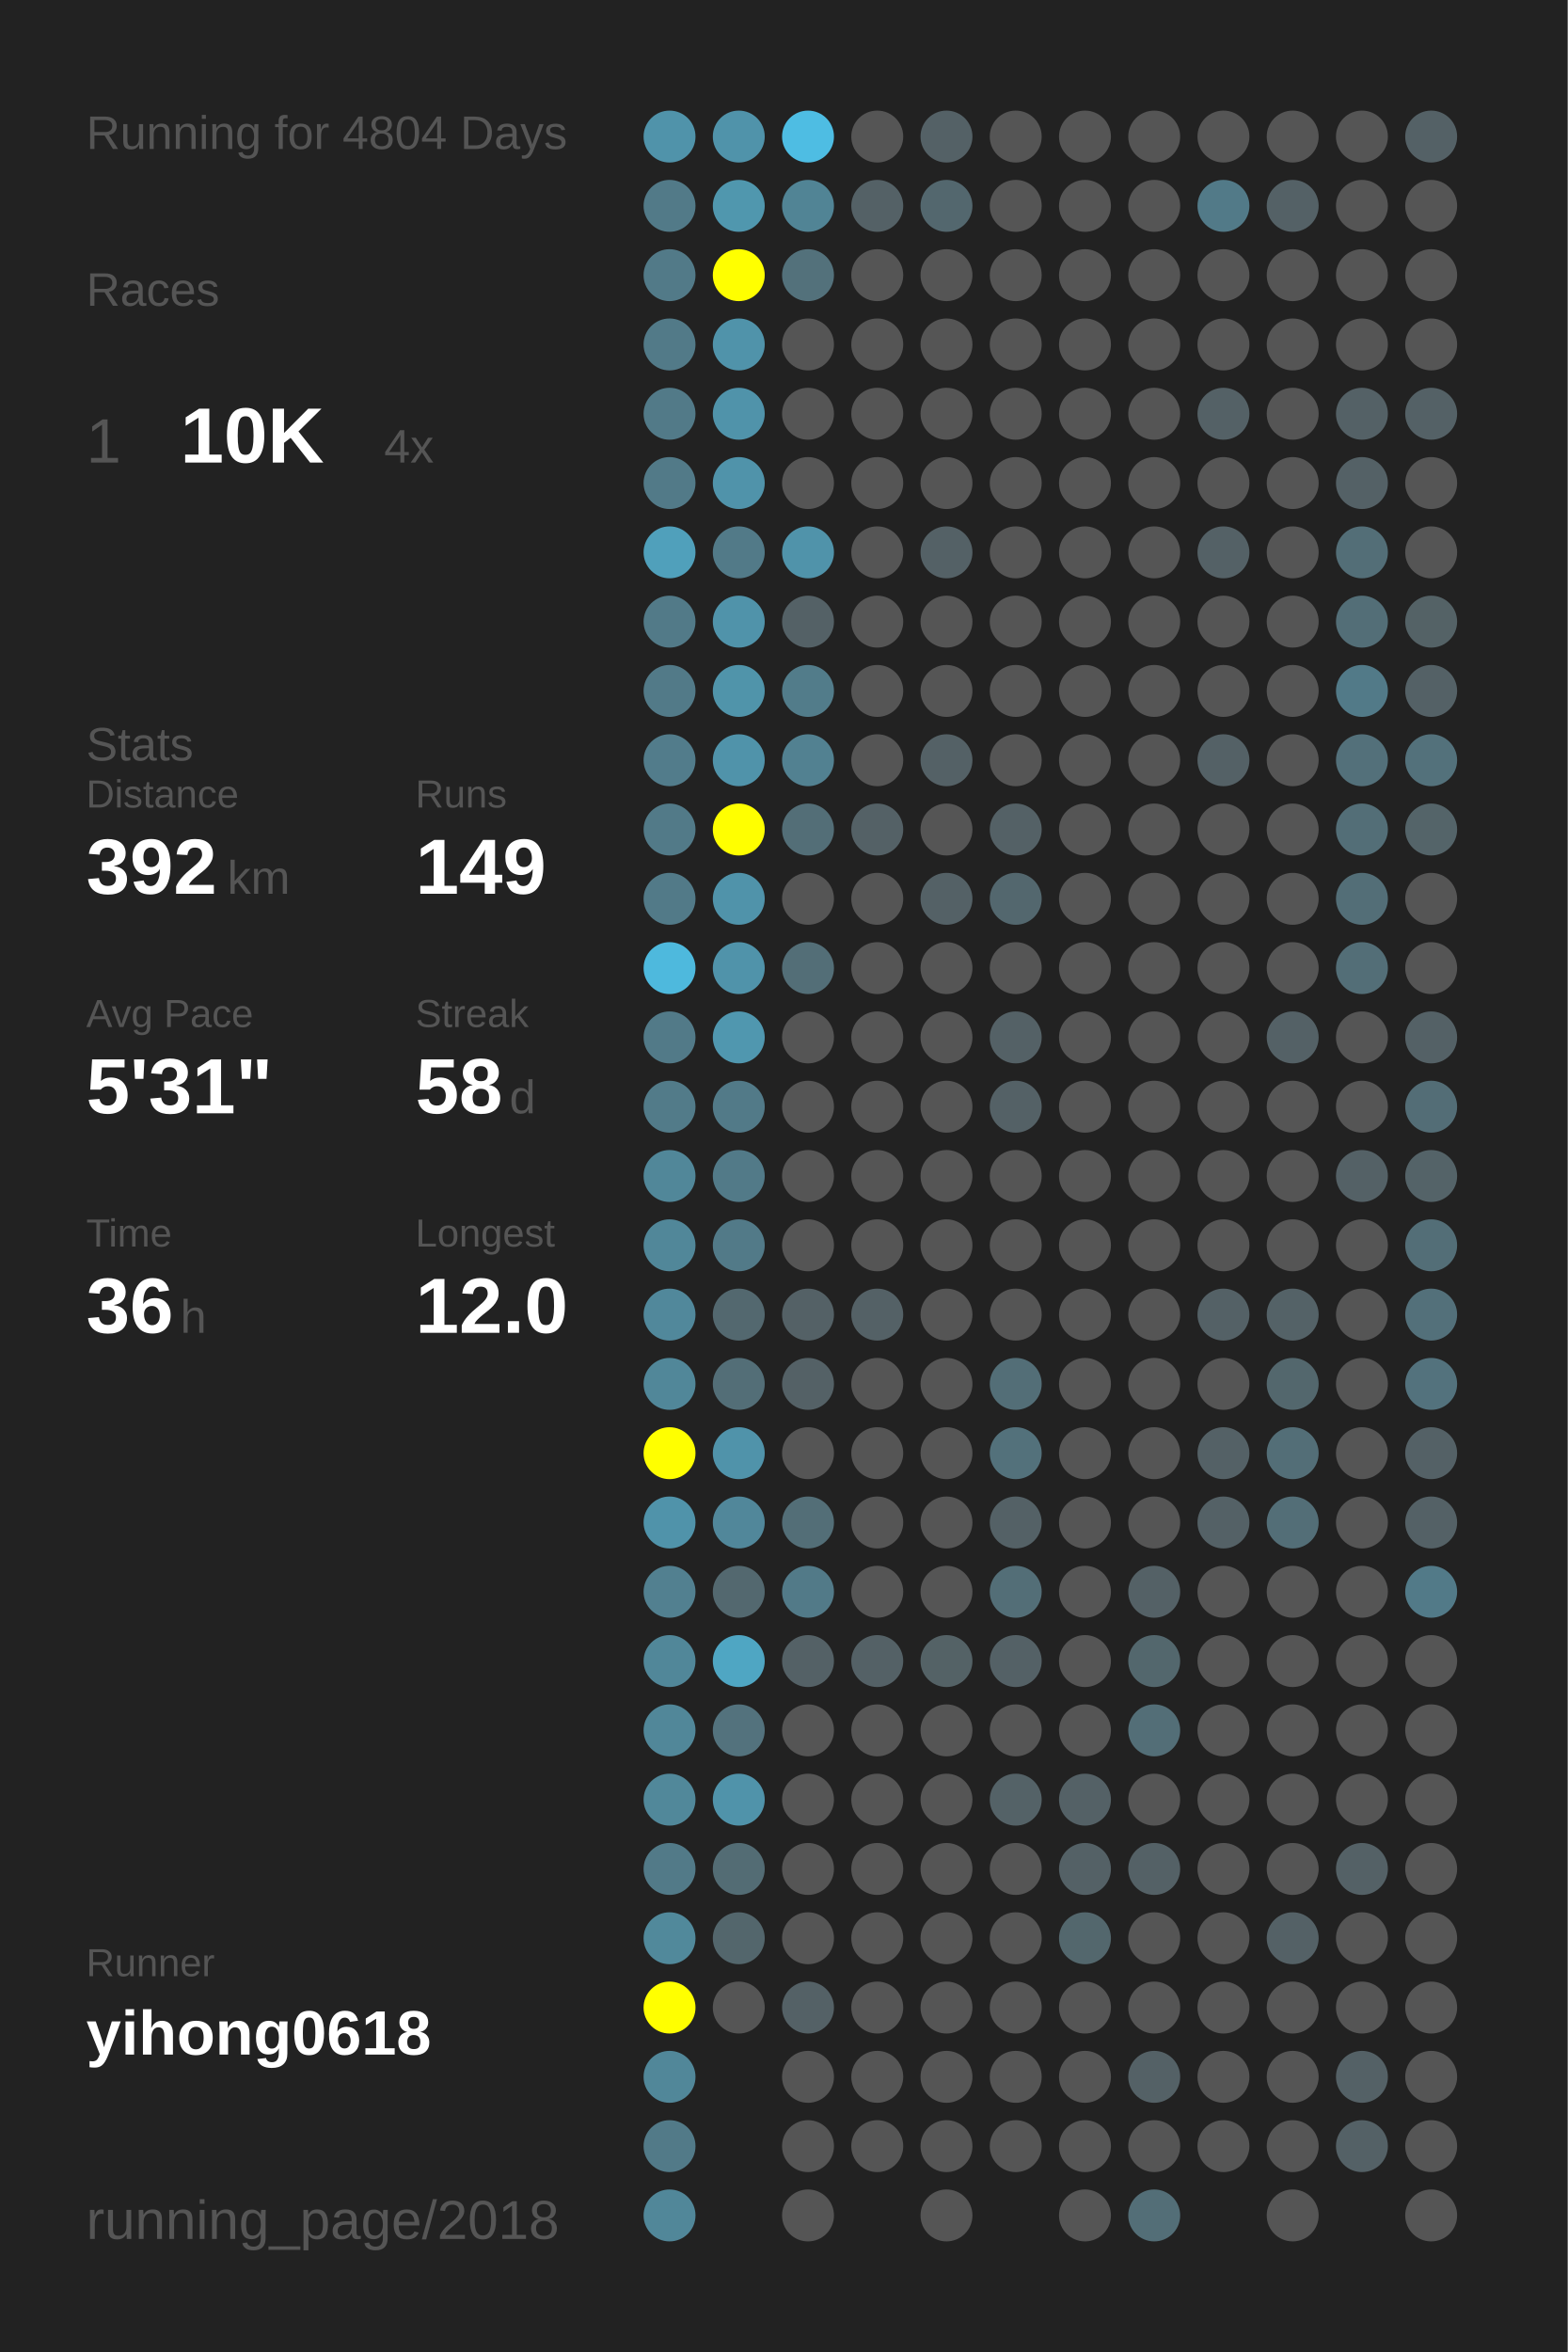
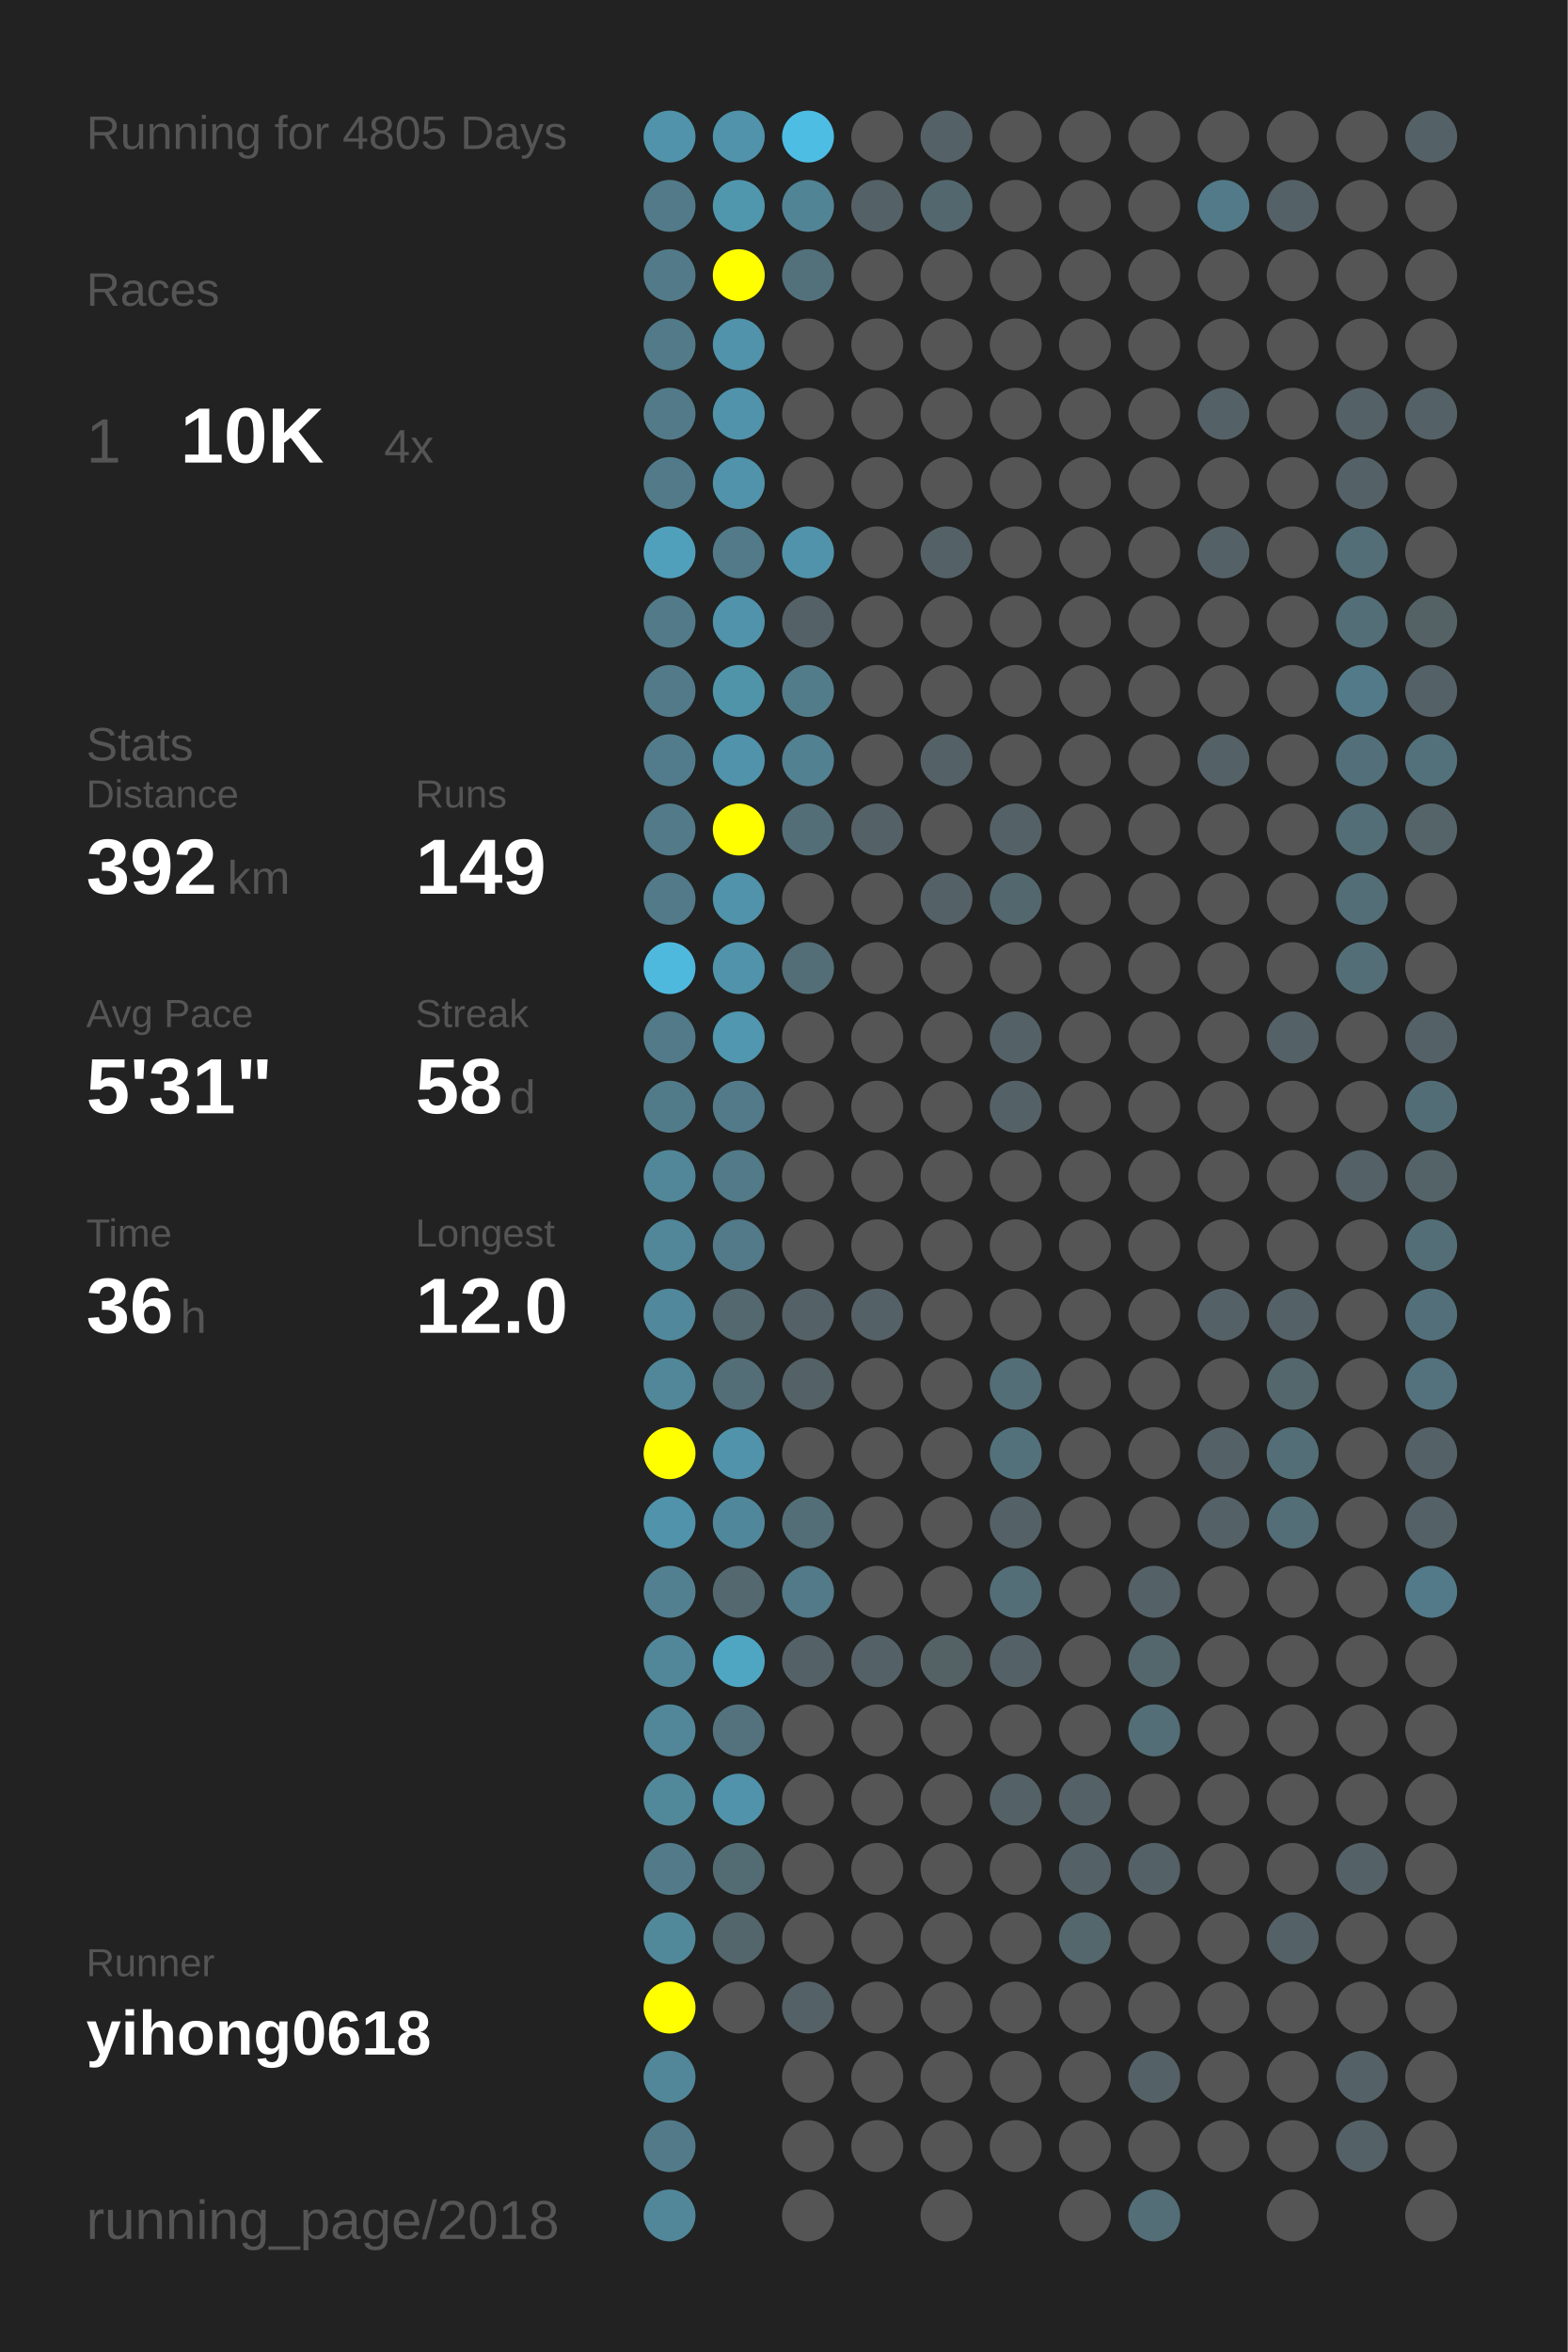
<svg xmlns="http://www.w3.org/2000/svg" baseProfile="full" height="300mm" version="1.1" viewBox="0,0,200,300" width="200mm">
  <defs />
  <rect fill="#222222" height="300" width="200" x="0" y="0" />
-   <text fill="#555555" style="font-size:6px; font-family:Arial;" x="11" y="19">Running for 4804 Days</text>
+   <text fill="#555555" style="font-size:6px; font-family:Arial;" x="11" y="19">Running for 4805 Days</text>
  <text fill="#555555" style="font-size:6px; font-family:Arial;" x="11" y="39">Races</text>
  <text fill="#555555" style="font-size:8px; font-family:Arial;" x="11" y="59">1</text>
  <text fill="#FFFFFF" style="font-size:10px; font-family:Arial; font-weight:bold;" x="23" y="59">10K</text>
  <text fill="#555555" style="font-size:6px; font-family:Arial;" x="49" y="59">4x</text>
  <text fill="#555555" style="font-size:6px; font-family:Arial;" x="11" y="97">Stats</text>
  <text fill="#555555" style="font-size:5px; font-family:Arial;" x="11" y="103">Distance</text>
  <text fill="#FFFFFF" style="font-size:10px; font-family:Arial; font-weight:bold;" x="11" y="114">392</text>
  <text fill="#555555" style="font-size:6px; font-family:Arial;" x="29" y="114">km</text>
  <text fill="#555555" style="font-size:5px; font-family:Arial;" x="53" y="103">Runs</text>
  <text fill="#FFFFFF" style="font-size:10px; font-family:Arial; font-weight:bold;" x="53" y="114">149</text>
  <text fill="#555555" style="font-size:5px; font-family:Arial;" x="11" y="131">Avg Pace</text>
  <text fill="#FFFFFF" style="font-size:10px; font-family:Arial; font-weight:bold;" x="11" y="142">5'31"</text>
  <text fill="#555555" style="font-size:5px; font-family:Arial;" x="53" y="131">Streak</text>
  <text fill="#FFFFFF" style="font-size:10px; font-family:Arial; font-weight:bold;" x="53" y="142">58</text>
  <text fill="#555555" style="font-size:6px; font-family:Arial;" x="65" y="142">d</text>
  <text fill="#555555" style="font-size:5px; font-family:Arial;" x="11" y="159">Time</text>
  <text fill="#FFFFFF" style="font-size:10px; font-family:Arial; font-weight:bold;" x="11" y="170">36</text>
  <text fill="#555555" style="font-size:6px; font-family:Arial;" x="23" y="170">h</text>
  <text fill="#555555" style="font-size:5px; font-family:Arial;" x="53" y="159">Longest</text>
  <text fill="#FFFFFF" style="font-size:10px; font-family:Arial; font-weight:bold;" x="53" y="170">12.0</text>
  <text fill="#555555" style="font-size:5px; font-family:Arial;" x="11" y="252.065">Runner</text>
  <text fill="#FFFFFF" style="font-size:8px; font-family:Arial; font-weight:bold;" x="11" y="262.065">yihong0618</text>
  <text fill="#555555" style="font-size:7px; font-family:Arial;" x="11" y="285.581">running_page/2018</text>
  <circle cx="85.417" cy="17.419" fill="#5093aa" r="3.312" />
  <circle cx="85.417" cy="26.258" fill="#527a88" r="3.312" />
  <circle cx="85.417" cy="35.097" fill="#527a88" r="3.312" />
  <circle cx="85.417" cy="43.935" fill="#527a88" r="3.312" />
  <circle cx="85.417" cy="52.774" fill="#527a88" r="3.312" />
  <circle cx="85.417" cy="61.613" fill="#527a88" r="3.312" />
  <circle cx="85.417" cy="70.452" fill="#50a0bb" r="3.312" />
  <circle cx="85.417" cy="79.29" fill="#527a88" r="3.312" />
  <circle cx="85.417" cy="88.129" fill="#527a88" r="3.312" />
  <circle cx="85.417" cy="96.968" fill="#527c8b" r="3.312" />
  <circle cx="85.417" cy="105.806" fill="#527a88" r="3.312" />
  <circle cx="85.417" cy="114.645" fill="#527a88" r="3.312" />
  <circle cx="85.417" cy="123.484" fill="#4eb9dd" r="3.312" />
  <circle cx="85.417" cy="132.323" fill="#527a88" r="3.312" />
  <circle cx="85.417" cy="141.161" fill="#527b89" r="3.312" />
  <circle cx="85.417" cy="150" fill="#518799" r="3.312" />
  <circle cx="85.417" cy="158.839" fill="#518799" r="3.312" />
  <circle cx="85.417" cy="167.677" fill="#51889b" r="3.312" />
  <circle cx="85.417" cy="176.516" fill="#518799" r="3.312" />
  <circle cx="85.417" cy="185.355" fill="#FFFF00" r="3.312" />
  <circle cx="85.417" cy="194.194" fill="#5093aa" r="3.312" />
  <circle cx="85.417" cy="203.032" fill="#528090" r="3.312" />
  <circle cx="85.417" cy="211.871" fill="#518799" r="3.312" />
  <circle cx="85.417" cy="220.71" fill="#518799" r="3.312" />
  <circle cx="85.417" cy="229.548" fill="#51889a" r="3.312" />
  <circle cx="85.417" cy="238.387" fill="#527a88" r="3.312" />
  <circle cx="85.417" cy="247.226" fill="#51899b" r="3.312" />
  <circle cx="85.417" cy="256.065" fill="#FFFF00" r="3.312" />
  <circle cx="85.417" cy="264.903" fill="#518799" r="3.312" />
  <circle cx="85.417" cy="273.742" fill="#527a88" r="3.312" />
  <circle cx="85.417" cy="282.581" fill="#518799" r="3.312" />
  <circle cx="94.25" cy="17.419" fill="#5093aa" r="3.312" />
  <circle cx="94.25" cy="26.258" fill="#5097ae" r="3.312" />
  <circle cx="94.25" cy="35.097" fill="#FFFF00" r="3.312" />
  <circle cx="94.25" cy="43.935" fill="#5093aa" r="3.312" />
  <circle cx="94.25" cy="52.774" fill="#5093aa" r="3.312" />
  <circle cx="94.25" cy="61.613" fill="#5093aa" r="3.312" />
  <circle cx="94.25" cy="70.452" fill="#527a88" r="3.312" />
  <circle cx="94.25" cy="79.29" fill="#5093aa" r="3.312" />
  <circle cx="94.25" cy="88.129" fill="#5094aa" r="3.312" />
  <circle cx="94.25" cy="96.968" fill="#5093aa" r="3.312" />
  <circle cx="94.25" cy="105.806" fill="#FFFF00" r="3.312" />
  <circle cx="94.25" cy="114.645" fill="#5093aa" r="3.312" />
  <circle cx="94.25" cy="123.484" fill="#5093aa" r="3.312" />
  <circle cx="94.25" cy="132.323" fill="#5097af" r="3.312" />
  <circle cx="94.25" cy="141.161" fill="#527a88" r="3.312" />
  <circle cx="94.25" cy="150" fill="#527a88" r="3.312" />
  <circle cx="94.25" cy="158.839" fill="#527a88" r="3.312" />
  <circle cx="94.25" cy="167.677" fill="#53686f" r="3.312" />
  <circle cx="94.25" cy="176.516" fill="#536e77" r="3.312" />
  <circle cx="94.25" cy="185.355" fill="#5093aa" r="3.312" />
  <circle cx="94.25" cy="194.194" fill="#51879a" r="3.312" />
  <circle cx="94.25" cy="203.032" fill="#53686f" r="3.312" />
  <circle cx="94.25" cy="211.871" fill="#4fa6c3" r="3.312" />
  <circle cx="94.25" cy="220.71" fill="#53727d" r="3.312" />
  <circle cx="94.25" cy="229.548" fill="#5093aa" r="3.312" />
  <circle cx="94.25" cy="238.387" fill="#536c74" r="3.312" />
  <circle cx="94.25" cy="247.226" fill="#53666c" r="3.312" />
  <circle cx="94.25" cy="256.065" fill="#555555" r="3.312" />
  <circle cx="103.083" cy="17.419" fill="#4ebde3" r="3.312" />
  <circle cx="103.083" cy="26.258" fill="#518495" r="3.312" />
  <circle cx="103.083" cy="35.097" fill="#53717b" r="3.312" />
  <circle cx="103.083" cy="43.935" fill="#555555" r="3.312" />
  <circle cx="103.083" cy="52.774" fill="#555555" r="3.312" />
  <circle cx="103.083" cy="61.613" fill="#555555" r="3.312" />
  <circle cx="103.083" cy="70.452" fill="#5093aa" r="3.312" />
  <circle cx="103.083" cy="79.29" fill="#546166" r="3.312" />
  <circle cx="103.083" cy="88.129" fill="#527c8a" r="3.312" />
  <circle cx="103.083" cy="96.968" fill="#528191" r="3.312" />
  <circle cx="103.083" cy="105.806" fill="#536e77" r="3.312" />
  <circle cx="103.083" cy="114.645" fill="#555555" r="3.312" />
  <circle cx="103.083" cy="123.484" fill="#536e77" r="3.312" />
  <circle cx="103.083" cy="132.323" fill="#555555" r="3.312" />
  <circle cx="103.083" cy="141.161" fill="#555555" r="3.312" />
  <circle cx="103.083" cy="150" fill="#555555" r="3.312" />
  <circle cx="103.083" cy="158.839" fill="#555555" r="3.312" />
  <circle cx="103.083" cy="167.677" fill="#546166" r="3.312" />
  <circle cx="103.083" cy="176.516" fill="#546166" r="3.312" />
  <circle cx="103.083" cy="185.355" fill="#555555" r="3.312" />
  <circle cx="103.083" cy="194.194" fill="#536e77" r="3.312" />
  <circle cx="103.083" cy="203.032" fill="#527a88" r="3.312" />
  <circle cx="103.083" cy="211.871" fill="#546166" r="3.312" />
  <circle cx="103.083" cy="220.71" fill="#555555" r="3.312" />
  <circle cx="103.083" cy="229.548" fill="#555555" r="3.312" />
  <circle cx="103.083" cy="238.387" fill="#555555" r="3.312" />
  <circle cx="103.083" cy="247.226" fill="#555555" r="3.312" />
  <circle cx="103.083" cy="256.065" fill="#546166" r="3.312" />
  <circle cx="103.083" cy="264.903" fill="#555555" r="3.312" />
  <circle cx="103.083" cy="273.742" fill="#555555" r="3.312" />
  <circle cx="103.083" cy="282.581" fill="#555555" r="3.312" />
  <circle cx="111.917" cy="17.419" fill="#555555" r="3.312" />
  <circle cx="111.917" cy="26.258" fill="#546166" r="3.312" />
  <circle cx="111.917" cy="35.097" fill="#555555" r="3.312" />
  <circle cx="111.917" cy="43.935" fill="#555555" r="3.312" />
  <circle cx="111.917" cy="52.774" fill="#555555" r="3.312" />
  <circle cx="111.917" cy="61.613" fill="#555555" r="3.312" />
  <circle cx="111.917" cy="70.452" fill="#555555" r="3.312" />
  <circle cx="111.917" cy="79.29" fill="#555555" r="3.312" />
  <circle cx="111.917" cy="88.129" fill="#555555" r="3.312" />
  <circle cx="111.917" cy="96.968" fill="#555555" r="3.312" />
  <circle cx="111.917" cy="105.806" fill="#546166" r="3.312" />
  <circle cx="111.917" cy="114.645" fill="#555555" r="3.312" />
  <circle cx="111.917" cy="123.484" fill="#555555" r="3.312" />
  <circle cx="111.917" cy="132.323" fill="#555555" r="3.312" />
  <circle cx="111.917" cy="141.161" fill="#555555" r="3.312" />
  <circle cx="111.917" cy="150" fill="#555555" r="3.312" />
  <circle cx="111.917" cy="158.839" fill="#555555" r="3.312" />
  <circle cx="111.917" cy="167.677" fill="#546166" r="3.312" />
  <circle cx="111.917" cy="176.516" fill="#555555" r="3.312" />
  <circle cx="111.917" cy="185.355" fill="#555555" r="3.312" />
  <circle cx="111.917" cy="194.194" fill="#555555" r="3.312" />
  <circle cx="111.917" cy="203.032" fill="#555555" r="3.312" />
  <circle cx="111.917" cy="211.871" fill="#546166" r="3.312" />
  <circle cx="111.917" cy="220.71" fill="#555555" r="3.312" />
  <circle cx="111.917" cy="229.548" fill="#555555" r="3.312" />
  <circle cx="111.917" cy="238.387" fill="#555555" r="3.312" />
  <circle cx="111.917" cy="247.226" fill="#555555" r="3.312" />
  <circle cx="111.917" cy="256.065" fill="#555555" r="3.312" />
  <circle cx="111.917" cy="264.903" fill="#555555" r="3.312" />
  <circle cx="111.917" cy="273.742" fill="#555555" r="3.312" />
  <circle cx="120.75" cy="17.419" fill="#546166" r="3.312" />
  <circle cx="120.75" cy="26.258" fill="#53676e" r="3.312" />
  <circle cx="120.75" cy="35.097" fill="#555555" r="3.312" />
  <circle cx="120.75" cy="43.935" fill="#555555" r="3.312" />
  <circle cx="120.75" cy="52.774" fill="#555555" r="3.312" />
  <circle cx="120.75" cy="61.613" fill="#555555" r="3.312" />
  <circle cx="120.75" cy="70.452" fill="#546166" r="3.312" />
  <circle cx="120.75" cy="79.29" fill="#555555" r="3.312" />
  <circle cx="120.75" cy="88.129" fill="#555555" r="3.312" />
  <circle cx="120.75" cy="96.968" fill="#546166" r="3.312" />
  <circle cx="120.75" cy="105.806" fill="#555555" r="3.312" />
  <circle cx="120.75" cy="114.645" fill="#546166" r="3.312" />
  <circle cx="120.75" cy="123.484" fill="#555555" r="3.312" />
  <circle cx="120.75" cy="132.323" fill="#555555" r="3.312" />
  <circle cx="120.75" cy="141.161" fill="#555555" r="3.312" />
  <circle cx="120.75" cy="150" fill="#555555" r="3.312" />
  <circle cx="120.75" cy="158.839" fill="#555555" r="3.312" />
  <circle cx="120.75" cy="167.677" fill="#555555" r="3.312" />
  <circle cx="120.75" cy="176.516" fill="#555555" r="3.312" />
  <circle cx="120.75" cy="185.355" fill="#555555" r="3.312" />
  <circle cx="120.75" cy="194.194" fill="#555555" r="3.312" />
  <circle cx="120.75" cy="203.032" fill="#555555" r="3.312" />
  <circle cx="120.75" cy="211.871" fill="#546266" r="3.312" />
  <circle cx="120.75" cy="220.71" fill="#555555" r="3.312" />
  <circle cx="120.75" cy="229.548" fill="#555555" r="3.312" />
  <circle cx="120.75" cy="238.387" fill="#555555" r="3.312" />
  <circle cx="120.75" cy="247.226" fill="#555555" r="3.312" />
  <circle cx="120.75" cy="256.065" fill="#555555" r="3.312" />
  <circle cx="120.75" cy="264.903" fill="#555555" r="3.312" />
  <circle cx="120.75" cy="273.742" fill="#555555" r="3.312" />
  <circle cx="120.75" cy="282.581" fill="#555555" r="3.312" />
  <circle cx="129.583" cy="17.419" fill="#555555" r="3.312" />
  <circle cx="129.583" cy="26.258" fill="#555555" r="3.312" />
  <circle cx="129.583" cy="35.097" fill="#555555" r="3.312" />
  <circle cx="129.583" cy="43.935" fill="#555555" r="3.312" />
  <circle cx="129.583" cy="52.774" fill="#555555" r="3.312" />
  <circle cx="129.583" cy="61.613" fill="#555555" r="3.312" />
  <circle cx="129.583" cy="70.452" fill="#555555" r="3.312" />
  <circle cx="129.583" cy="79.29" fill="#555555" r="3.312" />
  <circle cx="129.583" cy="88.129" fill="#555555" r="3.312" />
  <circle cx="129.583" cy="96.968" fill="#555555" r="3.312" />
  <circle cx="129.583" cy="105.806" fill="#546166" r="3.312" />
  <circle cx="129.583" cy="114.645" fill="#53676e" r="3.312" />
  <circle cx="129.583" cy="123.484" fill="#555555" r="3.312" />
  <circle cx="129.583" cy="132.323" fill="#546166" r="3.312" />
  <circle cx="129.583" cy="141.161" fill="#546166" r="3.312" />
  <circle cx="129.583" cy="150" fill="#555555" r="3.312" />
  <circle cx="129.583" cy="158.839" fill="#555555" r="3.312" />
  <circle cx="129.583" cy="167.677" fill="#555555" r="3.312" />
  <circle cx="129.583" cy="176.516" fill="#536e77" r="3.312" />
  <circle cx="129.583" cy="185.355" fill="#53717b" r="3.312" />
  <circle cx="129.583" cy="194.194" fill="#546166" r="3.312" />
  <circle cx="129.583" cy="203.032" fill="#536e77" r="3.312" />
  <circle cx="129.583" cy="211.871" fill="#546166" r="3.312" />
  <circle cx="129.583" cy="220.71" fill="#555555" r="3.312" />
  <circle cx="129.583" cy="229.548" fill="#546267" r="3.312" />
  <circle cx="129.583" cy="238.387" fill="#555555" r="3.312" />
  <circle cx="129.583" cy="247.226" fill="#555555" r="3.312" />
  <circle cx="129.583" cy="256.065" fill="#555555" r="3.312" />
  <circle cx="129.583" cy="264.903" fill="#555555" r="3.312" />
  <circle cx="129.583" cy="273.742" fill="#555555" r="3.312" />
  <circle cx="138.417" cy="17.419" fill="#555555" r="3.312" />
  <circle cx="138.417" cy="26.258" fill="#555555" r="3.312" />
  <circle cx="138.417" cy="35.097" fill="#555555" r="3.312" />
  <circle cx="138.417" cy="43.935" fill="#555555" r="3.312" />
  <circle cx="138.417" cy="52.774" fill="#555555" r="3.312" />
  <circle cx="138.417" cy="61.613" fill="#555555" r="3.312" />
  <circle cx="138.417" cy="70.452" fill="#555555" r="3.312" />
  <circle cx="138.417" cy="79.29" fill="#555555" r="3.312" />
  <circle cx="138.417" cy="88.129" fill="#555555" r="3.312" />
  <circle cx="138.417" cy="96.968" fill="#555555" r="3.312" />
  <circle cx="138.417" cy="105.806" fill="#555555" r="3.312" />
  <circle cx="138.417" cy="114.645" fill="#555555" r="3.312" />
  <circle cx="138.417" cy="123.484" fill="#555555" r="3.312" />
  <circle cx="138.417" cy="132.323" fill="#555555" r="3.312" />
  <circle cx="138.417" cy="141.161" fill="#555555" r="3.312" />
  <circle cx="138.417" cy="150" fill="#555555" r="3.312" />
  <circle cx="138.417" cy="158.839" fill="#555555" r="3.312" />
  <circle cx="138.417" cy="167.677" fill="#555555" r="3.312" />
  <circle cx="138.417" cy="176.516" fill="#555555" r="3.312" />
  <circle cx="138.417" cy="185.355" fill="#555555" r="3.312" />
  <circle cx="138.417" cy="194.194" fill="#555555" r="3.312" />
  <circle cx="138.417" cy="203.032" fill="#555555" r="3.312" />
  <circle cx="138.417" cy="211.871" fill="#555555" r="3.312" />
  <circle cx="138.417" cy="220.71" fill="#555555" r="3.312" />
  <circle cx="138.417" cy="229.548" fill="#546166" r="3.312" />
  <circle cx="138.417" cy="238.387" fill="#546166" r="3.312" />
  <circle cx="138.417" cy="247.226" fill="#53676d" r="3.312" />
  <circle cx="138.417" cy="256.065" fill="#555555" r="3.312" />
  <circle cx="138.417" cy="264.903" fill="#555555" r="3.312" />
  <circle cx="138.417" cy="273.742" fill="#555555" r="3.312" />
  <circle cx="138.417" cy="282.581" fill="#555555" r="3.312" />
  <circle cx="147.25" cy="17.419" fill="#555555" r="3.312" />
  <circle cx="147.25" cy="26.258" fill="#555555" r="3.312" />
  <circle cx="147.25" cy="35.097" fill="#555555" r="3.312" />
  <circle cx="147.25" cy="43.935" fill="#555555" r="3.312" />
  <circle cx="147.25" cy="52.774" fill="#555555" r="3.312" />
  <circle cx="147.25" cy="61.613" fill="#555555" r="3.312" />
  <circle cx="147.25" cy="70.452" fill="#555555" r="3.312" />
  <circle cx="147.25" cy="79.29" fill="#555555" r="3.312" />
  <circle cx="147.25" cy="88.129" fill="#555555" r="3.312" />
  <circle cx="147.25" cy="96.968" fill="#555555" r="3.312" />
  <circle cx="147.25" cy="105.806" fill="#555555" r="3.312" />
  <circle cx="147.25" cy="114.645" fill="#555555" r="3.312" />
  <circle cx="147.25" cy="123.484" fill="#555555" r="3.312" />
  <circle cx="147.25" cy="132.323" fill="#555555" r="3.312" />
  <circle cx="147.25" cy="141.161" fill="#555555" r="3.312" />
  <circle cx="147.25" cy="150" fill="#555555" r="3.312" />
  <circle cx="147.25" cy="158.839" fill="#555555" r="3.312" />
  <circle cx="147.25" cy="167.677" fill="#555555" r="3.312" />
  <circle cx="147.25" cy="176.516" fill="#555555" r="3.312" />
  <circle cx="147.25" cy="185.355" fill="#555555" r="3.312" />
  <circle cx="147.25" cy="194.194" fill="#555555" r="3.312" />
  <circle cx="147.25" cy="203.032" fill="#546166" r="3.312" />
  <circle cx="147.25" cy="211.871" fill="#53676d" r="3.312" />
  <circle cx="147.25" cy="220.71" fill="#536e77" r="3.312" />
  <circle cx="147.25" cy="229.548" fill="#555555" r="3.312" />
  <circle cx="147.25" cy="238.387" fill="#546166" r="3.312" />
  <circle cx="147.25" cy="247.226" fill="#555555" r="3.312" />
  <circle cx="147.25" cy="256.065" fill="#555555" r="3.312" />
  <circle cx="147.25" cy="264.903" fill="#546166" r="3.312" />
  <circle cx="147.25" cy="273.742" fill="#555555" r="3.312" />
  <circle cx="147.25" cy="282.581" fill="#536e77" r="3.312" />
  <circle cx="156.083" cy="17.419" fill="#555555" r="3.312" />
  <circle cx="156.083" cy="26.258" fill="#527a88" r="3.312" />
  <circle cx="156.083" cy="35.097" fill="#555555" r="3.312" />
  <circle cx="156.083" cy="43.935" fill="#555555" r="3.312" />
  <circle cx="156.083" cy="52.774" fill="#546166" r="3.312" />
  <circle cx="156.083" cy="61.613" fill="#555555" r="3.312" />
  <circle cx="156.083" cy="70.452" fill="#546166" r="3.312" />
  <circle cx="156.083" cy="79.29" fill="#555555" r="3.312" />
  <circle cx="156.083" cy="88.129" fill="#555555" r="3.312" />
  <circle cx="156.083" cy="96.968" fill="#546166" r="3.312" />
  <circle cx="156.083" cy="105.806" fill="#555555" r="3.312" />
  <circle cx="156.083" cy="114.645" fill="#555555" r="3.312" />
  <circle cx="156.083" cy="123.484" fill="#555555" r="3.312" />
  <circle cx="156.083" cy="132.323" fill="#555555" r="3.312" />
  <circle cx="156.083" cy="141.161" fill="#555555" r="3.312" />
  <circle cx="156.083" cy="150" fill="#555555" r="3.312" />
  <circle cx="156.083" cy="158.839" fill="#555555" r="3.312" />
  <circle cx="156.083" cy="167.677" fill="#546166" r="3.312" />
  <circle cx="156.083" cy="176.516" fill="#555555" r="3.312" />
  <circle cx="156.083" cy="185.355" fill="#546166" r="3.312" />
  <circle cx="156.083" cy="194.194" fill="#546166" r="3.312" />
  <circle cx="156.083" cy="203.032" fill="#555555" r="3.312" />
  <circle cx="156.083" cy="211.871" fill="#555555" r="3.312" />
  <circle cx="156.083" cy="220.71" fill="#555555" r="3.312" />
  <circle cx="156.083" cy="229.548" fill="#555555" r="3.312" />
  <circle cx="156.083" cy="238.387" fill="#555555" r="3.312" />
  <circle cx="156.083" cy="247.226" fill="#555555" r="3.312" />
  <circle cx="156.083" cy="256.065" fill="#555555" r="3.312" />
  <circle cx="156.083" cy="264.903" fill="#555555" r="3.312" />
  <circle cx="156.083" cy="273.742" fill="#555555" r="3.312" />
  <circle cx="164.917" cy="17.419" fill="#555555" r="3.312" />
  <circle cx="164.917" cy="26.258" fill="#546166" r="3.312" />
  <circle cx="164.917" cy="35.097" fill="#555555" r="3.312" />
  <circle cx="164.917" cy="43.935" fill="#555555" r="3.312" />
  <circle cx="164.917" cy="52.774" fill="#555555" r="3.312" />
  <circle cx="164.917" cy="61.613" fill="#555555" r="3.312" />
  <circle cx="164.917" cy="70.452" fill="#555555" r="3.312" />
  <circle cx="164.917" cy="79.29" fill="#555555" r="3.312" />
  <circle cx="164.917" cy="88.129" fill="#555555" r="3.312" />
  <circle cx="164.917" cy="96.968" fill="#555555" r="3.312" />
  <circle cx="164.917" cy="105.806" fill="#555555" r="3.312" />
  <circle cx="164.917" cy="114.645" fill="#555555" r="3.312" />
  <circle cx="164.917" cy="123.484" fill="#555555" r="3.312" />
  <circle cx="164.917" cy="132.323" fill="#546166" r="3.312" />
  <circle cx="164.917" cy="141.161" fill="#555555" r="3.312" />
  <circle cx="164.917" cy="150" fill="#555555" r="3.312" />
  <circle cx="164.917" cy="158.839" fill="#555555" r="3.312" />
  <circle cx="164.917" cy="167.677" fill="#546267" r="3.312" />
  <circle cx="164.917" cy="176.516" fill="#53676d" r="3.312" />
  <circle cx="164.917" cy="185.355" fill="#536e77" r="3.312" />
  <circle cx="164.917" cy="194.194" fill="#536e77" r="3.312" />
  <circle cx="164.917" cy="203.032" fill="#555555" r="3.312" />
  <circle cx="164.917" cy="211.871" fill="#555555" r="3.312" />
  <circle cx="164.917" cy="220.71" fill="#555555" r="3.312" />
  <circle cx="164.917" cy="229.548" fill="#555555" r="3.312" />
  <circle cx="164.917" cy="238.387" fill="#555555" r="3.312" />
  <circle cx="164.917" cy="247.226" fill="#546166" r="3.312" />
  <circle cx="164.917" cy="256.065" fill="#555555" r="3.312" />
  <circle cx="164.917" cy="264.903" fill="#555555" r="3.312" />
  <circle cx="164.917" cy="273.742" fill="#555555" r="3.312" />
  <circle cx="164.917" cy="282.581" fill="#555555" r="3.312" />
  <circle cx="173.75" cy="17.419" fill="#555555" r="3.312" />
  <circle cx="173.75" cy="26.258" fill="#555555" r="3.312" />
  <circle cx="173.75" cy="35.097" fill="#555555" r="3.312" />
  <circle cx="173.75" cy="43.935" fill="#555555" r="3.312" />
  <circle cx="173.75" cy="52.774" fill="#546166" r="3.312" />
  <circle cx="173.75" cy="61.613" fill="#546166" r="3.312" />
  <circle cx="173.75" cy="70.452" fill="#536e77" r="3.312" />
  <circle cx="173.75" cy="79.29" fill="#536e77" r="3.312" />
  <circle cx="173.75" cy="88.129" fill="#527a88" r="3.312" />
  <circle cx="173.75" cy="96.968" fill="#53707a" r="3.312" />
  <circle cx="173.75" cy="105.806" fill="#536e77" r="3.312" />
  <circle cx="173.75" cy="114.645" fill="#536e77" r="3.312" />
  <circle cx="173.75" cy="123.484" fill="#536e77" r="3.312" />
  <circle cx="173.75" cy="132.323" fill="#555555" r="3.312" />
  <circle cx="173.75" cy="141.161" fill="#555555" r="3.312" />
  <circle cx="173.75" cy="150" fill="#546166" r="3.312" />
  <circle cx="173.75" cy="158.839" fill="#555555" r="3.312" />
  <circle cx="173.75" cy="167.677" fill="#555555" r="3.312" />
  <circle cx="173.75" cy="176.516" fill="#555555" r="3.312" />
  <circle cx="173.75" cy="185.355" fill="#555555" r="3.312" />
  <circle cx="173.75" cy="194.194" fill="#555555" r="3.312" />
  <circle cx="173.75" cy="203.032" fill="#555555" r="3.312" />
  <circle cx="173.75" cy="211.871" fill="#555555" r="3.312" />
  <circle cx="173.75" cy="220.71" fill="#555555" r="3.312" />
  <circle cx="173.75" cy="229.548" fill="#555555" r="3.312" />
  <circle cx="173.75" cy="238.387" fill="#546166" r="3.312" />
  <circle cx="173.75" cy="247.226" fill="#555555" r="3.312" />
  <circle cx="173.75" cy="256.065" fill="#555555" r="3.312" />
  <circle cx="173.75" cy="264.903" fill="#546166" r="3.312" />
  <circle cx="173.75" cy="273.742" fill="#546166" r="3.312" />
  <circle cx="182.583" cy="17.419" fill="#546166" r="3.312" />
  <circle cx="182.583" cy="26.258" fill="#555555" r="3.312" />
  <circle cx="182.583" cy="35.097" fill="#555555" r="3.312" />
  <circle cx="182.583" cy="43.935" fill="#555555" r="3.312" />
  <circle cx="182.583" cy="52.774" fill="#546166" r="3.312" />
  <circle cx="182.583" cy="61.613" fill="#555555" r="3.312" />
  <circle cx="182.583" cy="70.452" fill="#555555" r="3.312" />
  <circle cx="182.583" cy="79.29" fill="#546266" r="3.312" />
  <circle cx="182.583" cy="88.129" fill="#546166" r="3.312" />
  <circle cx="182.583" cy="96.968" fill="#53717b" r="3.312" />
  <circle cx="182.583" cy="105.806" fill="#546469" r="3.312" />
  <circle cx="182.583" cy="114.645" fill="#555555" r="3.312" />
  <circle cx="182.583" cy="123.484" fill="#555555" r="3.312" />
  <circle cx="182.583" cy="132.323" fill="#546166" r="3.312" />
  <circle cx="182.583" cy="141.161" fill="#536d76" r="3.312" />
  <circle cx="182.583" cy="150" fill="#546368" r="3.312" />
  <circle cx="182.583" cy="158.839" fill="#536e77" r="3.312" />
  <circle cx="182.583" cy="167.677" fill="#53707a" r="3.312" />
  <circle cx="182.583" cy="176.516" fill="#53727d" r="3.312" />
  <circle cx="182.583" cy="185.355" fill="#546166" r="3.312" />
  <circle cx="182.583" cy="194.194" fill="#546166" r="3.312" />
  <circle cx="182.583" cy="203.032" fill="#527a88" r="3.312" />
  <circle cx="182.583" cy="211.871" fill="#555555" r="3.312" />
  <circle cx="182.583" cy="220.71" fill="#555555" r="3.312" />
  <circle cx="182.583" cy="229.548" fill="#555555" r="3.312" />
  <circle cx="182.583" cy="238.387" fill="#555555" r="3.312" />
  <circle cx="182.583" cy="247.226" fill="#555555" r="3.312" />
  <circle cx="182.583" cy="256.065" fill="#555555" r="3.312" />
  <circle cx="182.583" cy="264.903" fill="#555555" r="3.312" />
  <circle cx="182.583" cy="273.742" fill="#555555" r="3.312" />
  <circle cx="182.583" cy="282.581" fill="#555555" r="3.312" />
</svg>
